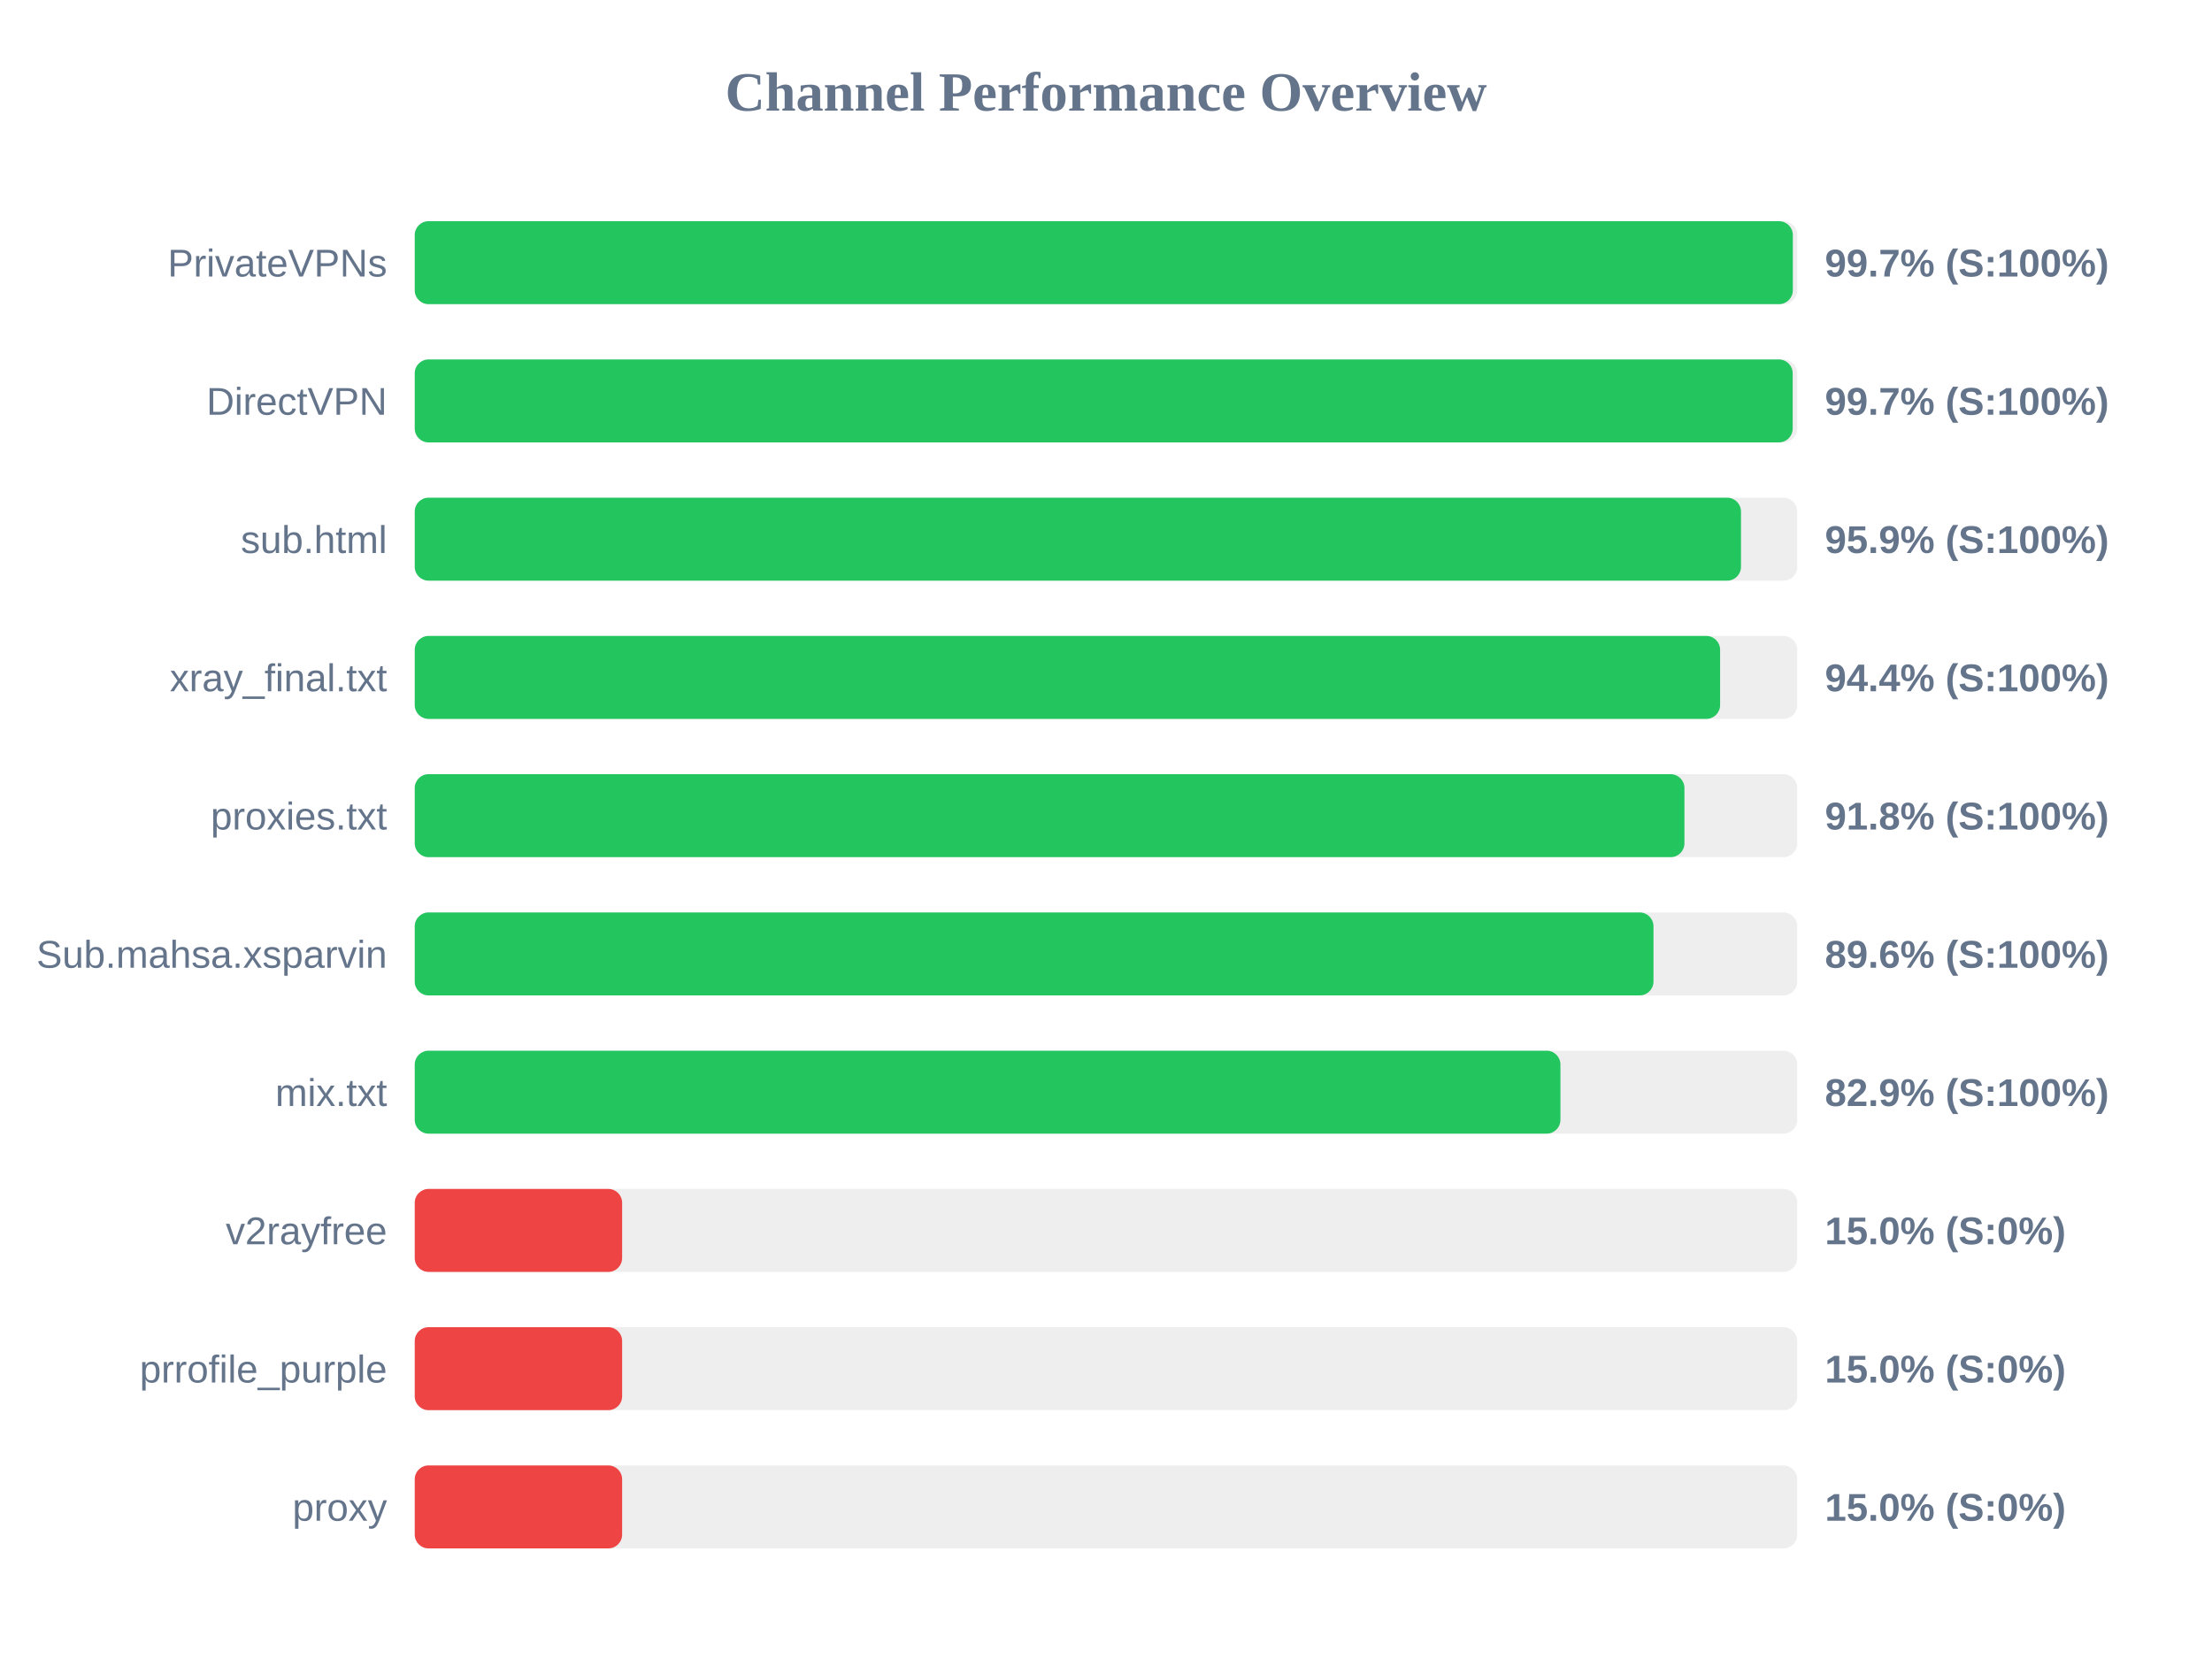
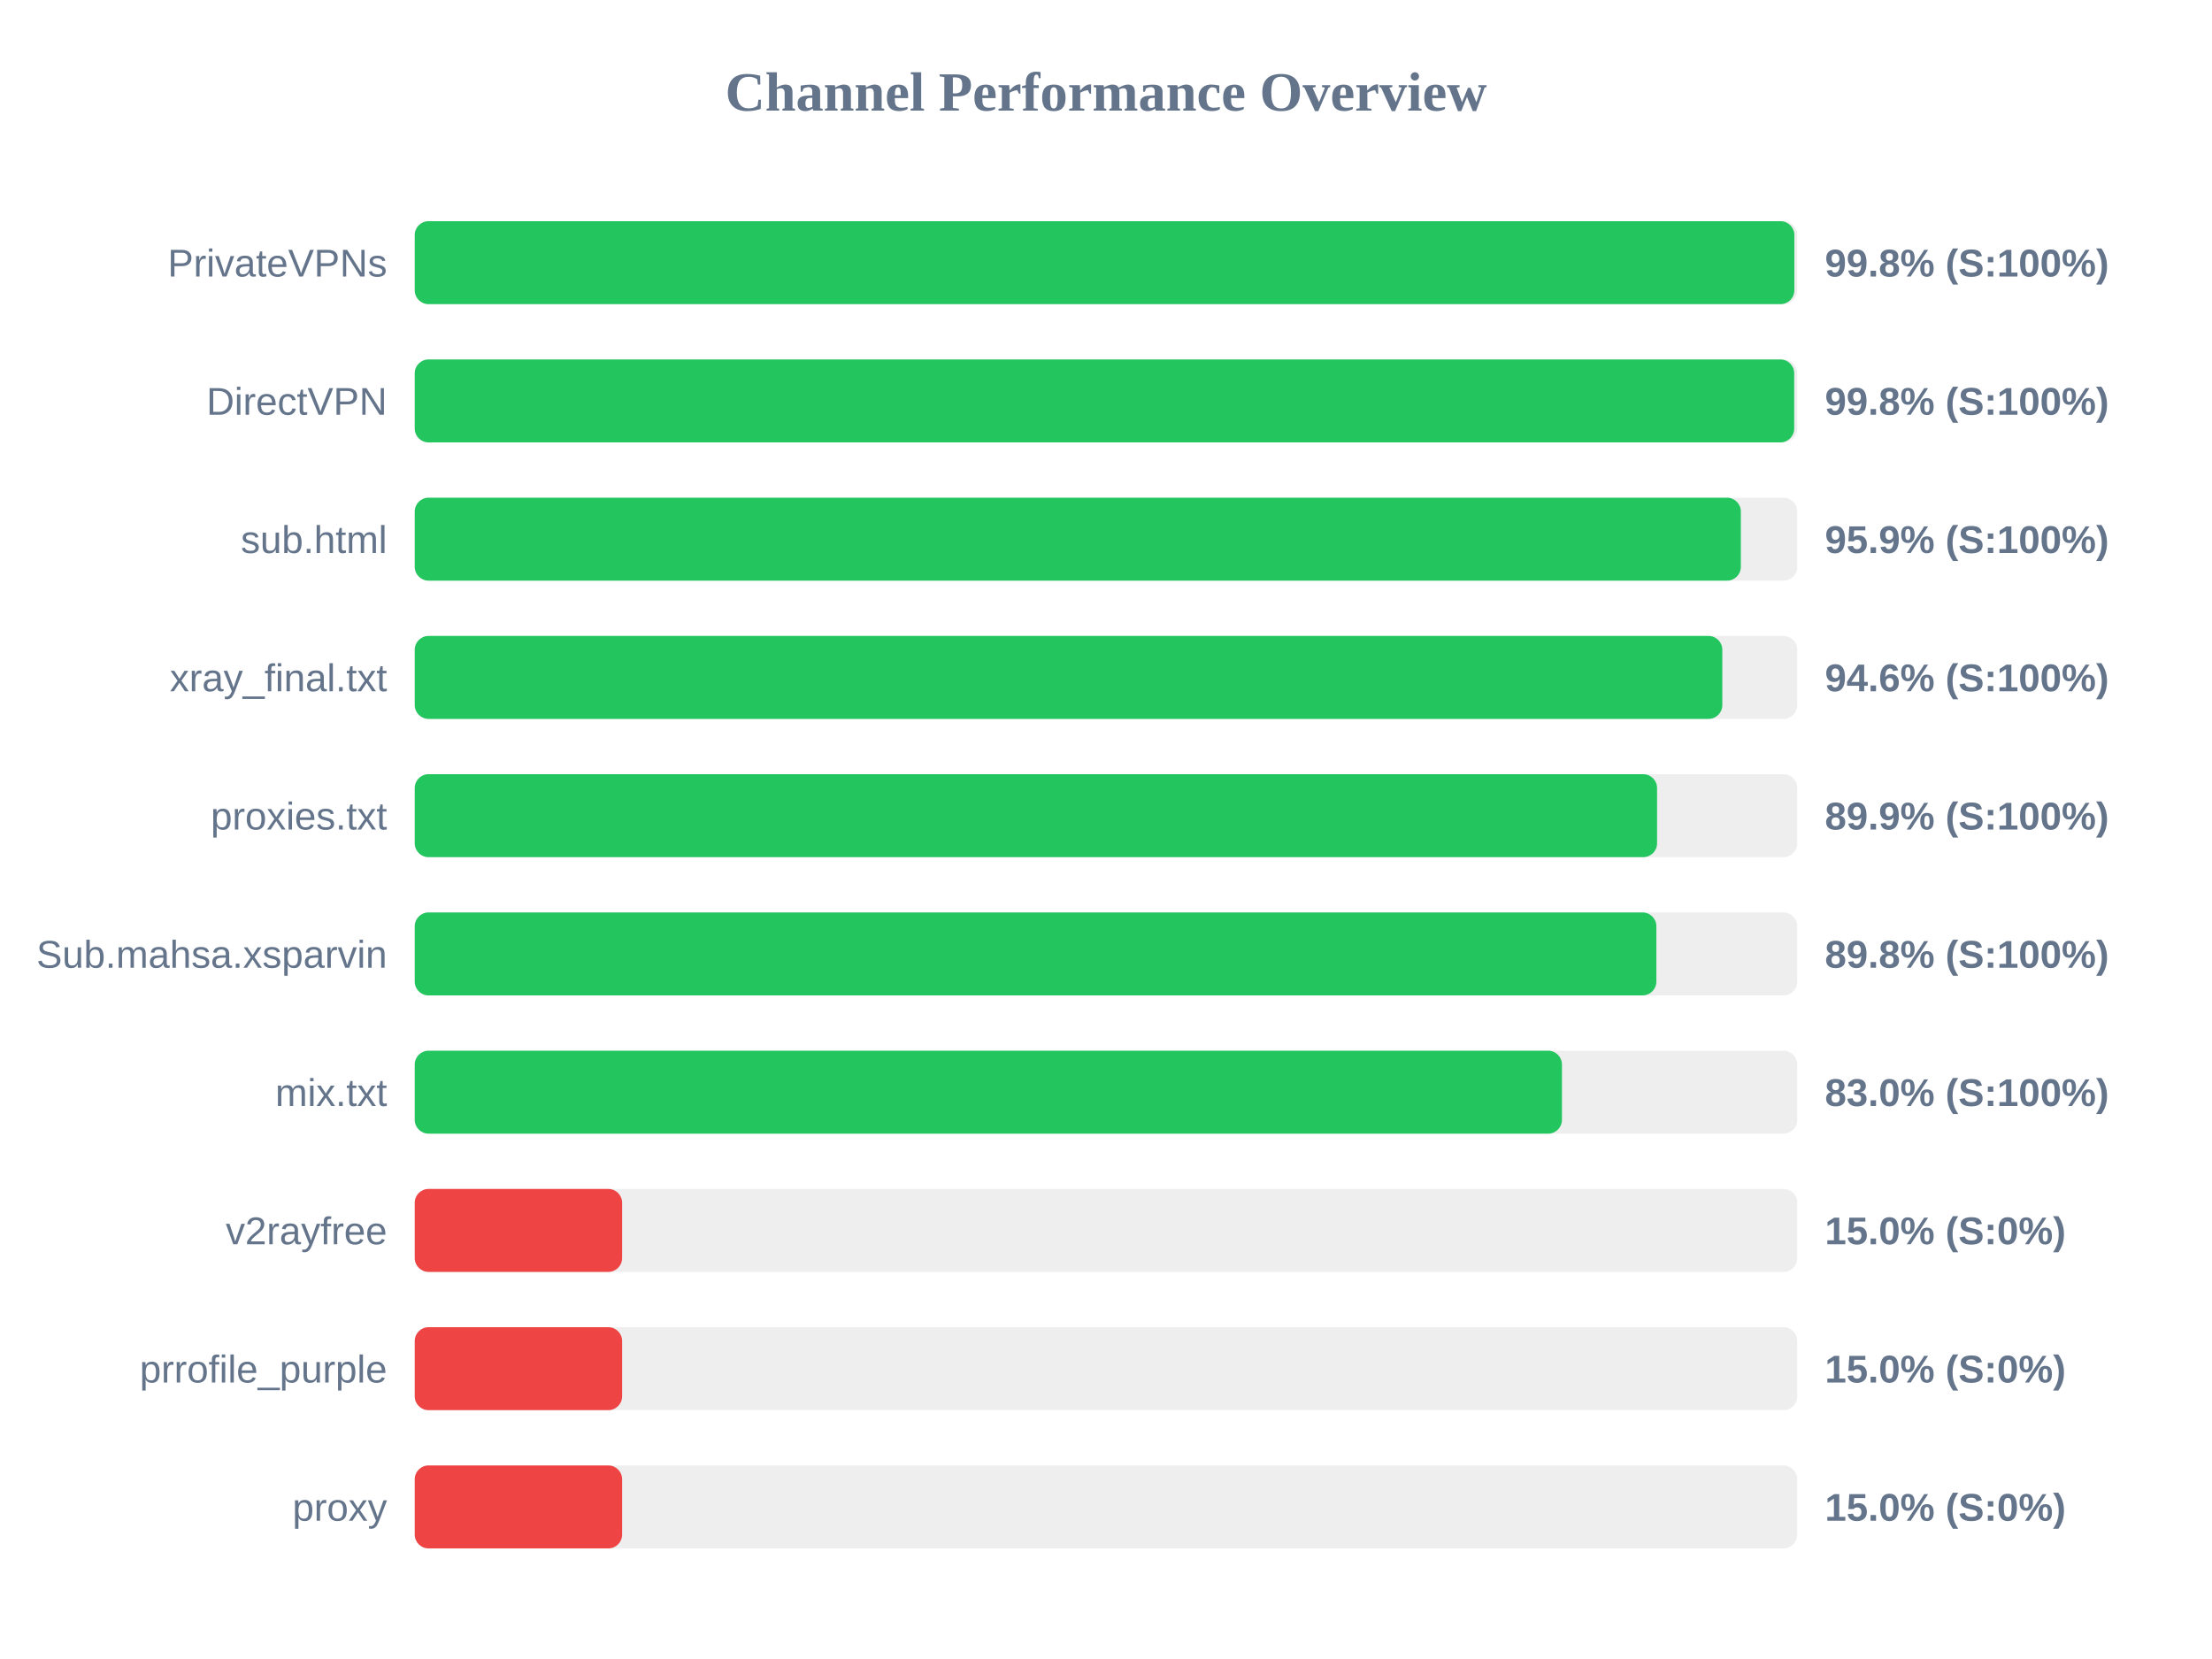
<svg xmlns="http://www.w3.org/2000/svg" width="800" height="600" version="1.1">
  <style>
        .row { font: 14px Arial; fill: #64748b; }
        .score { font: bold 14px Arial; fill: #64748b; }
    </style>
  <text x="400" y="40" text-anchor="middle" font-size="20px" font-weight="bold" fill="#64748b">Channel Performance Overview</text>
  <rect x="150" y="80" width="500" height="30" fill="#eee" rx="5" />
-   <rect x="150" y="80" width="498.4" height="30" fill="#22c55e" rx="5" />
+   <rect x="150" y="80" width="498.95" height="30" fill="#22c55e" rx="5" />
  <text x="140" y="100" text-anchor="end" class="row">PrivateVPNs</text>
-   <text x="660" y="100" text-anchor="start" class="score">99.7% (S:100%)</text>
+   <text x="660" y="100" text-anchor="start" class="score">99.8% (S:100%)</text>
  <rect x="150" y="130" width="500" height="30" fill="#eee" rx="5" />
-   <rect x="150" y="130" width="498.35" height="30" fill="#22c55e" rx="5" />
+   <rect x="150" y="130" width="498.9" height="30" fill="#22c55e" rx="5" />
  <text x="140" y="150" text-anchor="end" class="row">DirectVPN</text>
-   <text x="660" y="150" text-anchor="start" class="score">99.7% (S:100%)</text>
+   <text x="660" y="150" text-anchor="start" class="score">99.8% (S:100%)</text>
  <rect x="150" y="180" width="500" height="30" fill="#eee" rx="5" />
-   <rect x="150" y="180" width="479.65" height="30" fill="#22c55e" rx="5" />
+   <rect x="150" y="180" width="479.6" height="30" fill="#22c55e" rx="5" />
  <text x="140" y="200" text-anchor="end" class="row">sub.html</text>
  <text x="660" y="200" text-anchor="start" class="score">95.9% (S:100%)</text>
  <rect x="150" y="230" width="500" height="30" fill="#eee" rx="5" />
-   <rect x="150" y="230" width="472.1" height="30" fill="#22c55e" rx="5" />
+   <rect x="150" y="230" width="472.9" height="30" fill="#22c55e" rx="5" />
  <text x="140" y="250" text-anchor="end" class="row">xray_final.txt</text>
-   <text x="660" y="250" text-anchor="start" class="score">94.4% (S:100%)</text>
+   <text x="660" y="250" text-anchor="start" class="score">94.6% (S:100%)</text>
  <rect x="150" y="280" width="500" height="30" fill="#eee" rx="5" />
-   <rect x="150" y="280" width="459.2" height="30" fill="#22c55e" rx="5" />
+   <rect x="150" y="280" width="449.3" height="30" fill="#22c55e" rx="5" />
  <text x="140" y="300" text-anchor="end" class="row">proxies.txt</text>
-   <text x="660" y="300" text-anchor="start" class="score">91.8% (S:100%)</text>
+   <text x="660" y="300" text-anchor="start" class="score">89.9% (S:100%)</text>
  <rect x="150" y="330" width="500" height="30" fill="#eee" rx="5" />
-   <rect x="150" y="330" width="448.0" height="30" fill="#22c55e" rx="5" />
+   <rect x="150" y="330" width="449.05" height="30" fill="#22c55e" rx="5" />
  <text x="140" y="350" text-anchor="end" class="row">Sub.mahsa.xsparvin</text>
-   <text x="660" y="350" text-anchor="start" class="score">89.6% (S:100%)</text>
+   <text x="660" y="350" text-anchor="start" class="score">89.8% (S:100%)</text>
  <rect x="150" y="380" width="500" height="30" fill="#eee" rx="5" />
-   <rect x="150" y="380" width="414.35" height="30" fill="#22c55e" rx="5" />
+   <rect x="150" y="380" width="414.9" height="30" fill="#22c55e" rx="5" />
  <text x="140" y="400" text-anchor="end" class="row">mix.txt</text>
-   <text x="660" y="400" text-anchor="start" class="score">82.9% (S:100%)</text>
+   <text x="660" y="400" text-anchor="start" class="score">83.0% (S:100%)</text>
  <rect x="150" y="430" width="500" height="30" fill="#eee" rx="5" />
  <rect x="150" y="430" width="75.0" height="30" fill="#ef4444" rx="5" />
  <text x="140" y="450" text-anchor="end" class="row">v2rayfree</text>
  <text x="660" y="450" text-anchor="start" class="score">15.0% (S:0%)</text>
  <rect x="150" y="480" width="500" height="30" fill="#eee" rx="5" />
  <rect x="150" y="480" width="75.0" height="30" fill="#ef4444" rx="5" />
  <text x="140" y="500" text-anchor="end" class="row">prrofile_purple</text>
  <text x="660" y="500" text-anchor="start" class="score">15.0% (S:0%)</text>
  <rect x="150" y="530" width="500" height="30" fill="#eee" rx="5" />
  <rect x="150" y="530" width="75.0" height="30" fill="#ef4444" rx="5" />
  <text x="140" y="550" text-anchor="end" class="row">proxy</text>
  <text x="660" y="550" text-anchor="start" class="score">15.0% (S:0%)</text>
</svg>
